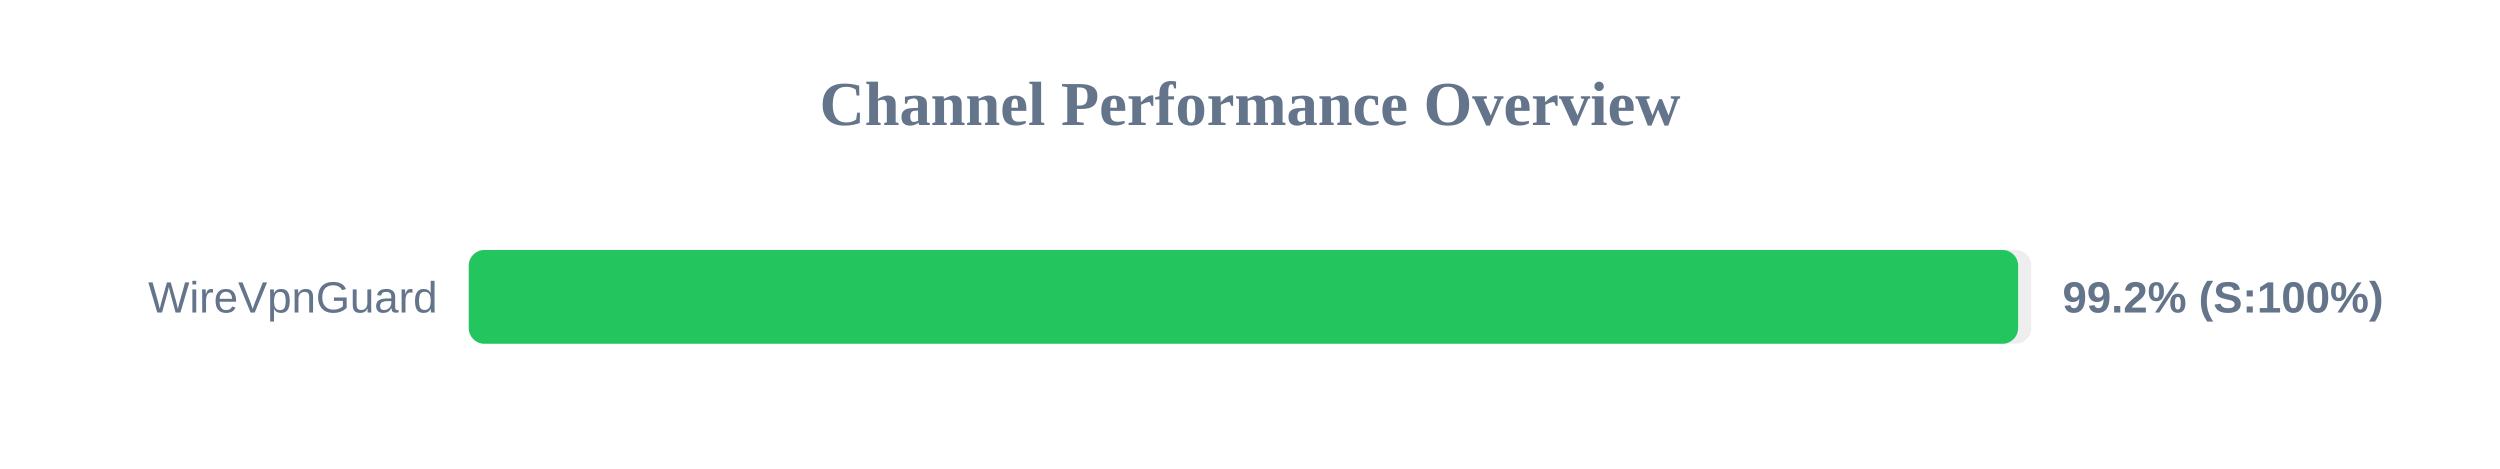
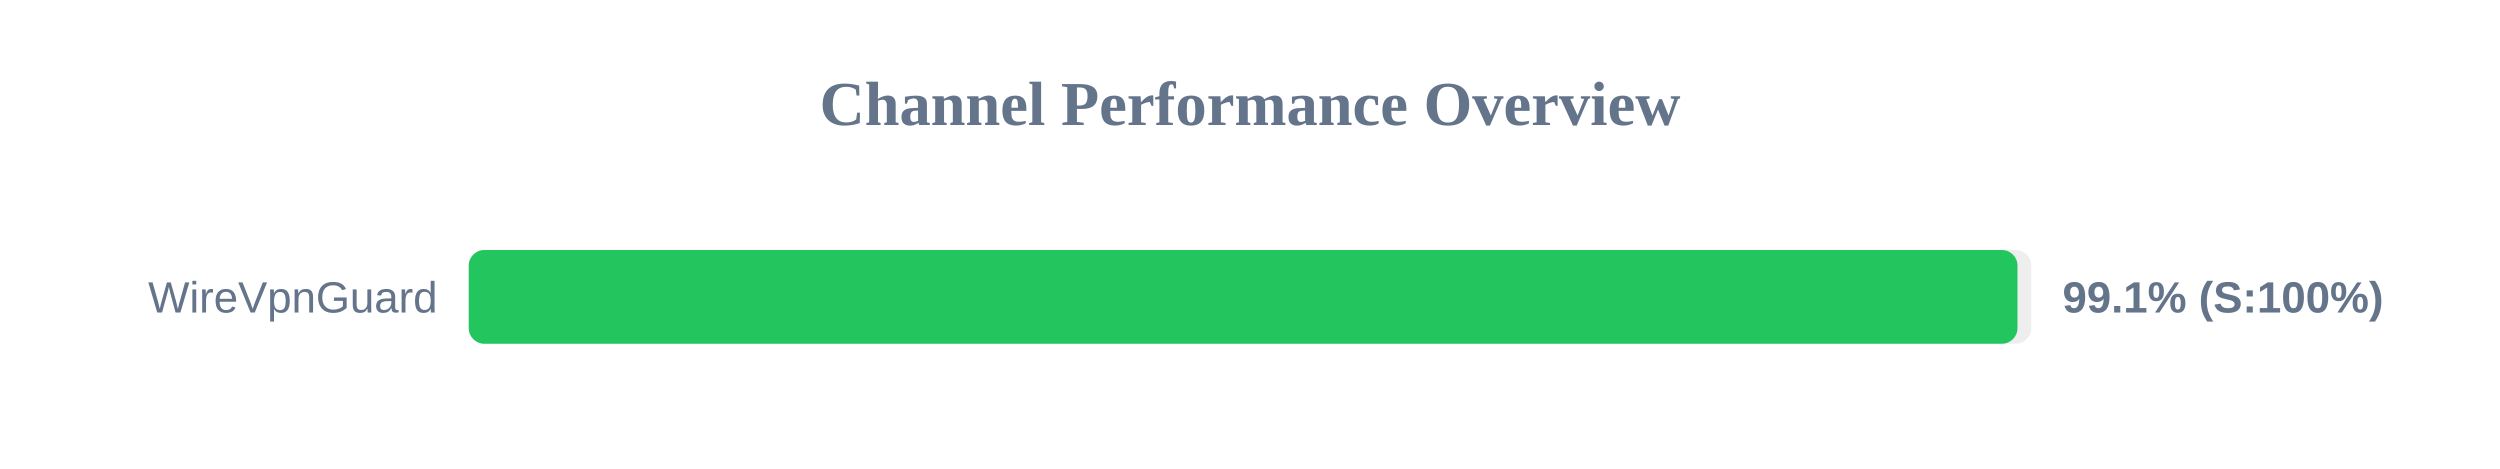
<svg xmlns="http://www.w3.org/2000/svg" width="800" height="150" version="1.1">
  <style>
        .row { font: 14px Arial; fill: #64748b; }
        .score { font: bold 14px Arial; fill: #64748b; }
    </style>
  <text x="400" y="40" text-anchor="middle" font-size="20px" font-weight="bold" fill="#64748b">Channel Performance Overview</text>
  <rect x="150" y="80" width="500" height="30" fill="#eee" rx="5" />
-   <rect x="150" y="80" width="495.8" height="30" fill="#22c55e" rx="5" />
+   <rect x="150" y="80" width="495.6" height="30" fill="#22c55e" rx="5" />
  <text x="140" y="100" text-anchor="end" class="row">WireVpnGuard</text>
-   <text x="660" y="100" text-anchor="start" class="score">99.2% (S:100%)</text>
+   <text x="660" y="100" text-anchor="start" class="score">99.1% (S:100%)</text>
</svg>
